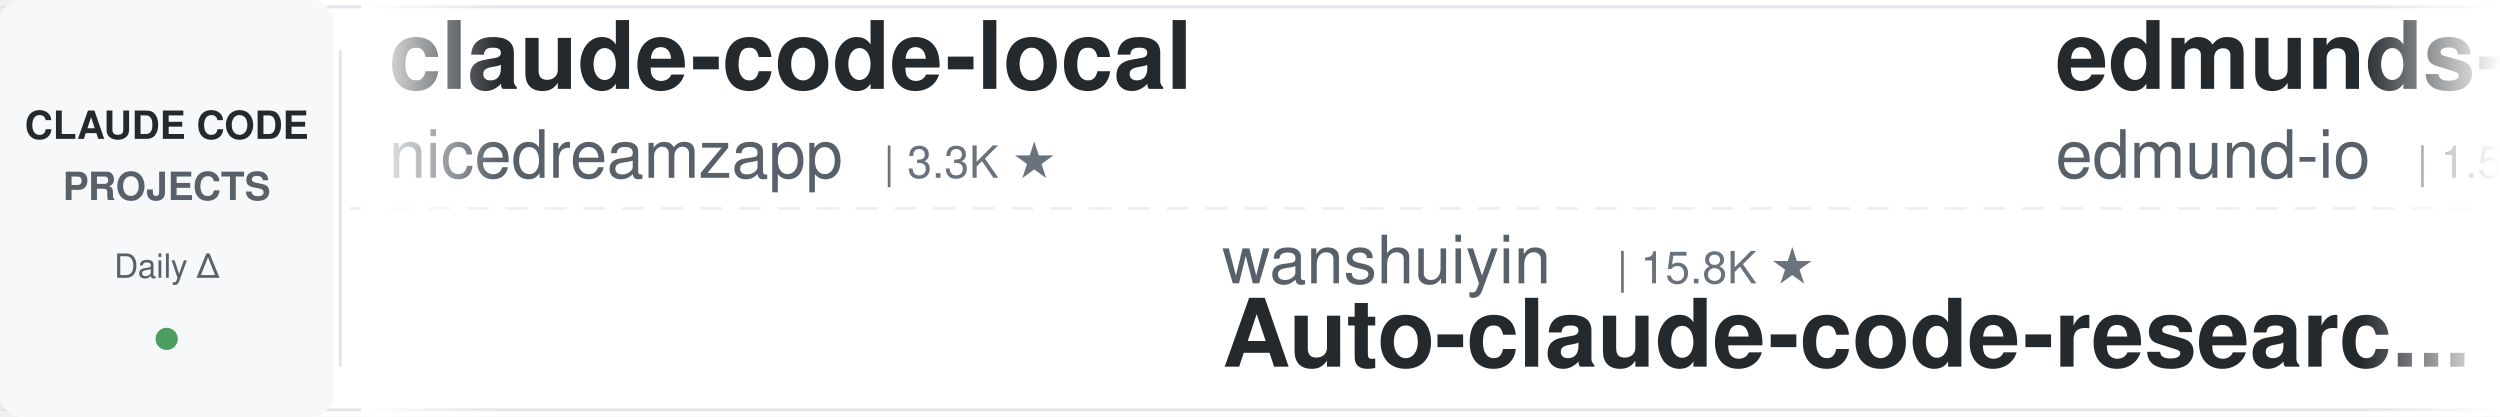
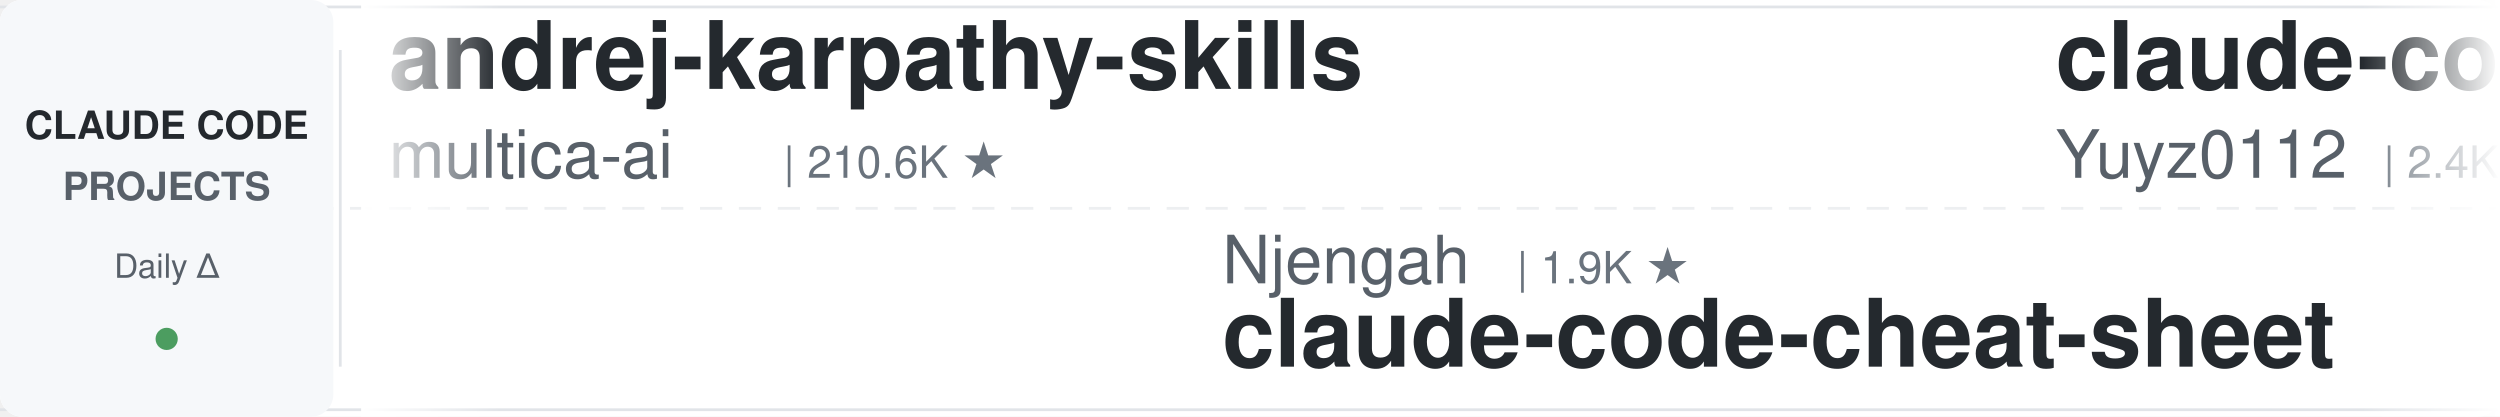
<svg xmlns="http://www.w3.org/2000/svg" width="900" height="150">
  <defs>
    <linearGradient id="leftFade" x1="0%" y1="0%" x2="100%" y2="0%">
      <stop offset="0%" style="stop-color:#ffffff;stop-opacity:1" />
      <stop offset="100%" style="stop-color:#ffffff;stop-opacity:0" />
    </linearGradient>
    <linearGradient id="rightFade" x1="0%" y1="0%" x2="100%" y2="0%">
      <stop offset="0%" style="stop-color:#ffffff;stop-opacity:0" />
      <stop offset="100%" style="stop-color:#ffffff;stop-opacity:1" />
    </linearGradient>
  </defs>
  <rect width="900" height="150" fill="#ffffff" rx="8" />
  <rect x="0" y="2" width="900" height="1" fill="#e1e4e8" />
  <rect x="0" y="147" width="900" height="1" fill="#e1e4e8" />
  <line x1="0" y1="75" x2="900" y2="75" stroke="#e1e4e8" stroke-width="1" stroke-dasharray="8 6" opacity="0.6" />
  <rect x="0" y="0" width="120" height="150" fill="#f6f8fa" rx="8" />
  <text x="60" y="50" font-family="-apple-system, BlinkMacSystemFont, 'Segoe UI', Helvetica, Arial, sans-serif" font-size="14" font-weight="600" fill="#24292e" text-anchor="middle">CLAUDE CODE</text>
  <text x="60" y="72" font-family="-apple-system, BlinkMacSystemFont, 'Segoe UI', Helvetica, Arial, sans-serif" font-size="14" font-weight="600" fill="#586069" text-anchor="middle">PROJECTS</text>
  <text x="60" y="100" font-family="-apple-system, BlinkMacSystemFont, 'Segoe UI', Helvetica, Arial, sans-serif" font-size="12" font-weight="500" fill="#586069" text-anchor="middle">Daily Δ</text>
  <circle cx="60" cy="122" r="4" fill="#22863a" opacity="0.8" />
  <rect x="122" y="18" width="1" height="114" fill="#e1e4e8" />
  <clipPath id="tickerClip">
    <rect x="130" y="0" width="770" height="150" />
  </clipPath>
  <g clip-path="url(#tickerClip)">
    <g id="tickerItems">
      <animateTransform attributeName="transform" attributeType="XML" type="translate" from="0 0" to="-3000 0" dur="54s" repeatCount="indefinite" />
      <g transform="translate(0, 0)">
-         <text x="140" y="32" font-family="-apple-system, BlinkMacSystemFont, 'Segoe UI', Helvetica, Arial, sans-serif" font-size="34" font-weight="600" fill="#24292e">claude-code-local</text>
-         <text x="140" y="64" font-family="-apple-system, BlinkMacSystemFont, 'Segoe UI', Helvetica, Arial, sans-serif" font-size="24" font-weight="400" fill="#586069">nicedreamzapp</text>
-         <text x="318" y="64" font-family="-apple-system, BlinkMacSystemFont, 'Segoe UI', Helvetica, Arial, sans-serif" font-size="16" font-weight="500" fill="#6a737d">| 3.3K ★</text>
+         <text x="140" y="32" font-family="-apple-system, BlinkMacSystemFont, 'Segoe UI', Helvetica, Arial, sans-serif" font-size="34" font-weight="600" fill="#24292e">andrej-karpathy-skills</text>
+         <text x="140" y="64" font-family="-apple-system, BlinkMacSystemFont, 'Segoe UI', Helvetica, Arial, sans-serif" font-size="24" font-weight="400" fill="#586069">multica-ai</text>
+         <text x="282" y="64" font-family="-apple-system, BlinkMacSystemFont, 'Segoe UI', Helvetica, Arial, sans-serif" font-size="16" font-weight="500" fill="#6a737d">| 210.6K ★</text>
      </g>
      <g transform="translate(300, 0)">
-         <text x="140" y="102" font-family="-apple-system, BlinkMacSystemFont, 'Segoe UI', Helvetica, Arial, sans-serif" font-size="24" font-weight="400" fill="#586069">wanshuiyin</text>
-         <text x="282" y="102" font-family="-apple-system, BlinkMacSystemFont, 'Segoe UI', Helvetica, Arial, sans-serif" font-size="16" font-weight="500" fill="#6a737d">| 15.8K ★</text>
-         <text x="140" y="132" font-family="-apple-system, BlinkMacSystemFont, 'Segoe UI', Helvetica, Arial, sans-serif" font-size="34" font-weight="600" fill="#24292e">Auto-claude-code-researc...</text>
+         <text x="140" y="102" font-family="-apple-system, BlinkMacSystemFont, 'Segoe UI', Helvetica, Arial, sans-serif" font-size="24" font-weight="400" fill="#586069">Njengah</text>
+         <text x="246" y="102" font-family="-apple-system, BlinkMacSystemFont, 'Segoe UI', Helvetica, Arial, sans-serif" font-size="16" font-weight="500" fill="#6a737d">| 1.9K ★</text>
+         <text x="140" y="132" font-family="-apple-system, BlinkMacSystemFont, 'Segoe UI', Helvetica, Arial, sans-serif" font-size="34" font-weight="600" fill="#24292e">claude-code-cheat-sheet</text>
      </g>
      <g transform="translate(600, 0)">
-         <text x="140" y="32" font-family="-apple-system, BlinkMacSystemFont, 'Segoe UI', Helvetica, Arial, sans-serif" font-size="34" font-weight="600" fill="#24292e">edmunds-claude-code</text>
-         <text x="140" y="64" font-family="-apple-system, BlinkMacSystemFont, 'Segoe UI', Helvetica, Arial, sans-serif" font-size="24" font-weight="400" fill="#586069">edmund-io</text>
-         <text x="270" y="64" font-family="-apple-system, BlinkMacSystemFont, 'Segoe UI', Helvetica, Arial, sans-serif" font-size="16" font-weight="500" fill="#6a737d">| 1.5K ★</text>
+         <text x="140" y="32" font-family="-apple-system, BlinkMacSystemFont, 'Segoe UI', Helvetica, Arial, sans-serif" font-size="34" font-weight="600" fill="#24292e">claude-code-reverse</text>
+         <text x="140" y="64" font-family="-apple-system, BlinkMacSystemFont, 'Segoe UI', Helvetica, Arial, sans-serif" font-size="24" font-weight="400" fill="#586069">Yuyz0112</text>
+         <text x="258" y="64" font-family="-apple-system, BlinkMacSystemFont, 'Segoe UI', Helvetica, Arial, sans-serif" font-size="16" font-weight="500" fill="#6a737d">| 2.4K ★</text>
      </g>
      <g transform="translate(900, 0)">
-         <text x="140" y="102" font-family="-apple-system, BlinkMacSystemFont, 'Segoe UI', Helvetica, Arial, sans-serif" font-size="24" font-weight="400" fill="#586069">luyao618</text>
-         <text x="258" y="102" font-family="-apple-system, BlinkMacSystemFont, 'Segoe UI', Helvetica, Arial, sans-serif" font-size="16" font-weight="500" fill="#6a737d">| 1.7K ★</text>
-         <text x="140" y="132" font-family="-apple-system, BlinkMacSystemFont, 'Segoe UI', Helvetica, Arial, sans-serif" font-size="34" font-weight="600" fill="#24292e">Claude-Code-Source-Study</text>
+         <text x="140" y="102" font-family="-apple-system, BlinkMacSystemFont, 'Segoe UI', Helvetica, Arial, sans-serif" font-size="24" font-weight="400" fill="#586069">Chachamaru127</text>
+         <text x="318" y="102" font-family="-apple-system, BlinkMacSystemFont, 'Segoe UI', Helvetica, Arial, sans-serif" font-size="16" font-weight="500" fill="#6a737d">| 3.1K ★</text>
+         <text x="140" y="132" font-family="-apple-system, BlinkMacSystemFont, 'Segoe UI', Helvetica, Arial, sans-serif" font-size="34" font-weight="600" fill="#24292e">claude-code-harness</text>
      </g>
      <g transform="translate(1200, 0)">
-         <text x="140" y="32" font-family="-apple-system, BlinkMacSystemFont, 'Segoe UI', Helvetica, Arial, sans-serif" font-size="34" font-weight="600" fill="#24292e">claude-code-analysis</text>
-         <text x="140" y="64" font-family="-apple-system, BlinkMacSystemFont, 'Segoe UI', Helvetica, Arial, sans-serif" font-size="24" font-weight="400" fill="#586069">liuup</text>
-         <text x="222" y="64" font-family="-apple-system, BlinkMacSystemFont, 'Segoe UI', Helvetica, Arial, sans-serif" font-size="16" font-weight="500" fill="#6a737d">| 3.9K ★</text>
+         <text x="140" y="32" font-family="-apple-system, BlinkMacSystemFont, 'Segoe UI', Helvetica, Arial, sans-serif" font-size="34" font-weight="600" fill="#24292e">Auto-claude-code-researc...</text>
+         <text x="140" y="64" font-family="-apple-system, BlinkMacSystemFont, 'Segoe UI', Helvetica, Arial, sans-serif" font-size="24" font-weight="400" fill="#586069">wanshuiyin</text>
+         <text x="282" y="64" font-family="-apple-system, BlinkMacSystemFont, 'Segoe UI', Helvetica, Arial, sans-serif" font-size="16" font-weight="500" fill="#6a737d">| 15.8K ★</text>
      </g>
      <g transform="translate(1500, 0)">
-         <text x="140" y="102" font-family="-apple-system, BlinkMacSystemFont, 'Segoe UI', Helvetica, Arial, sans-serif" font-size="24" font-weight="400" fill="#586069">Yeachan-Heo</text>
-         <text x="294" y="102" font-family="-apple-system, BlinkMacSystemFont, 'Segoe UI', Helvetica, Arial, sans-serif" font-size="16" font-weight="500" fill="#6a737d">| 39.0K ★</text>
-         <text x="140" y="132" font-family="-apple-system, BlinkMacSystemFont, 'Segoe UI', Helvetica, Arial, sans-serif" font-size="34" font-weight="600" fill="#24292e">oh-my-claudecode</text>
+         <text x="140" y="102" font-family="-apple-system, BlinkMacSystemFont, 'Segoe UI', Helvetica, Arial, sans-serif" font-size="24" font-weight="400" fill="#586069">VoltAgent</text>
+         <text x="270" y="102" font-family="-apple-system, BlinkMacSystemFont, 'Segoe UI', Helvetica, Arial, sans-serif" font-size="16" font-weight="500" fill="#6a737d">| 24.9K ★</text>
+         <text x="140" y="132" font-family="-apple-system, BlinkMacSystemFont, 'Segoe UI', Helvetica, Arial, sans-serif" font-size="34" font-weight="600" fill="#24292e">awesome-claude-code-suba...</text>
      </g>
      <g transform="translate(1800, 0)">
-         <text x="140" y="32" font-family="-apple-system, BlinkMacSystemFont, 'Segoe UI', Helvetica, Arial, sans-serif" font-size="34" font-weight="600" fill="#24292e">claude-code-hub</text>
-         <text x="140" y="64" font-family="-apple-system, BlinkMacSystemFont, 'Segoe UI', Helvetica, Arial, sans-serif" font-size="24" font-weight="400" fill="#586069">ding113</text>
-         <text x="246" y="64" font-family="-apple-system, BlinkMacSystemFont, 'Segoe UI', Helvetica, Arial, sans-serif" font-size="16" font-weight="500" fill="#6a737d">| 3.4K ★</text>
+         <text x="140" y="32" font-family="-apple-system, BlinkMacSystemFont, 'Segoe UI', Helvetica, Arial, sans-serif" font-size="34" font-weight="600" fill="#24292e">claude-code-rust</text>
+         <text x="140" y="64" font-family="-apple-system, BlinkMacSystemFont, 'Segoe UI', Helvetica, Arial, sans-serif" font-size="24" font-weight="400" fill="#586069">lorryjovens-hub</text>
+         <text x="342" y="64" font-family="-apple-system, BlinkMacSystemFont, 'Segoe UI', Helvetica, Arial, sans-serif" font-size="16" font-weight="500" fill="#6a737d">| 1.7K ★</text>
      </g>
      <g transform="translate(2100, 0)">
-         <text x="140" y="102" font-family="-apple-system, BlinkMacSystemFont, 'Segoe UI', Helvetica, Arial, sans-serif" font-size="24" font-weight="400" fill="#586069">ChrisWiles</text>
-         <text x="282" y="102" font-family="-apple-system, BlinkMacSystemFont, 'Segoe UI', Helvetica, Arial, sans-serif" font-size="16" font-weight="500" fill="#6a737d">| 6.1K ★</text>
-         <text x="140" y="132" font-family="-apple-system, BlinkMacSystemFont, 'Segoe UI', Helvetica, Arial, sans-serif" font-size="34" font-weight="600" fill="#24292e">claude-code-showcase</text>
+         <text x="140" y="102" font-family="-apple-system, BlinkMacSystemFont, 'Segoe UI', Helvetica, Arial, sans-serif" font-size="24" font-weight="400" fill="#586069">ykdojo</text>
+         <text x="234" y="102" font-family="-apple-system, BlinkMacSystemFont, 'Segoe UI', Helvetica, Arial, sans-serif" font-size="16" font-weight="500" fill="#6a737d">| 10.0K ★</text>
+         <text x="140" y="132" font-family="-apple-system, BlinkMacSystemFont, 'Segoe UI', Helvetica, Arial, sans-serif" font-size="34" font-weight="600" fill="#24292e">claude-code-tips</text>
      </g>
      <g transform="translate(2400, 0)">
-         <text x="140" y="32" font-family="-apple-system, BlinkMacSystemFont, 'Segoe UI', Helvetica, Arial, sans-serif" font-size="34" font-weight="600" fill="#24292e">claude-code-templates</text>
-         <text x="140" y="64" font-family="-apple-system, BlinkMacSystemFont, 'Segoe UI', Helvetica, Arial, sans-serif" font-size="24" font-weight="400" fill="#586069">davila7</text>
-         <text x="246" y="64" font-family="-apple-system, BlinkMacSystemFont, 'Segoe UI', Helvetica, Arial, sans-serif" font-size="16" font-weight="500" fill="#6a737d">| 30.5K ★</text>
+         <text x="140" y="32" font-family="-apple-system, BlinkMacSystemFont, 'Segoe UI', Helvetica, Arial, sans-serif" font-size="34" font-weight="600" fill="#24292e">claude-code-source</text>
+         <text x="140" y="64" font-family="-apple-system, BlinkMacSystemFont, 'Segoe UI', Helvetica, Arial, sans-serif" font-size="24" font-weight="400" fill="#586069">hangsman</text>
+         <text x="258" y="64" font-family="-apple-system, BlinkMacSystemFont, 'Segoe UI', Helvetica, Arial, sans-serif" font-size="16" font-weight="500" fill="#6a737d">| 793 ★</text>
      </g>
      <g transform="translate(2700, 0)">
-         <text x="140" y="102" font-family="-apple-system, BlinkMacSystemFont, 'Segoe UI', Helvetica, Arial, sans-serif" font-size="24" font-weight="400" fill="#586069">anthropics</text>
-         <text x="282" y="102" font-family="-apple-system, BlinkMacSystemFont, 'Segoe UI', Helvetica, Arial, sans-serif" font-size="16" font-weight="500" fill="#6a737d">| 174.8K ★</text>
-         <text x="140" y="132" font-family="-apple-system, BlinkMacSystemFont, 'Segoe UI', Helvetica, Arial, sans-serif" font-size="34" font-weight="600" fill="#24292e">skills</text>
+         <text x="140" y="102" font-family="-apple-system, BlinkMacSystemFont, 'Segoe UI', Helvetica, Arial, sans-serif" font-size="24" font-weight="400" fill="#586069">xu-xiang</text>
+         <text x="258" y="102" font-family="-apple-system, BlinkMacSystemFont, 'Segoe UI', Helvetica, Arial, sans-serif" font-size="16" font-weight="500" fill="#6a737d">| 1.9K ★</text>
+         <text x="140" y="132" font-family="-apple-system, BlinkMacSystemFont, 'Segoe UI', Helvetica, Arial, sans-serif" font-size="34" font-weight="600" fill="#24292e">everything-claude-code-z...</text>
      </g>
      <g transform="translate(3000, 0)">
-         <text x="140" y="32" font-family="-apple-system, BlinkMacSystemFont, 'Segoe UI', Helvetica, Arial, sans-serif" font-size="34" font-weight="600" fill="#24292e">claude-code-local</text>
-         <text x="140" y="64" font-family="-apple-system, BlinkMacSystemFont, 'Segoe UI', Helvetica, Arial, sans-serif" font-size="24" font-weight="400" fill="#586069">nicedreamzapp</text>
-         <text x="318" y="64" font-family="-apple-system, BlinkMacSystemFont, 'Segoe UI', Helvetica, Arial, sans-serif" font-size="16" font-weight="500" fill="#6a737d">| 3.3K ★</text>
+         <text x="140" y="32" font-family="-apple-system, BlinkMacSystemFont, 'Segoe UI', Helvetica, Arial, sans-serif" font-size="34" font-weight="600" fill="#24292e">andrej-karpathy-skills</text>
+         <text x="140" y="64" font-family="-apple-system, BlinkMacSystemFont, 'Segoe UI', Helvetica, Arial, sans-serif" font-size="24" font-weight="400" fill="#586069">multica-ai</text>
+         <text x="282" y="64" font-family="-apple-system, BlinkMacSystemFont, 'Segoe UI', Helvetica, Arial, sans-serif" font-size="16" font-weight="500" fill="#6a737d">| 210.6K ★</text>
      </g>
      <g transform="translate(3300, 0)">
-         <text x="140" y="102" font-family="-apple-system, BlinkMacSystemFont, 'Segoe UI', Helvetica, Arial, sans-serif" font-size="24" font-weight="400" fill="#586069">wanshuiyin</text>
-         <text x="282" y="102" font-family="-apple-system, BlinkMacSystemFont, 'Segoe UI', Helvetica, Arial, sans-serif" font-size="16" font-weight="500" fill="#6a737d">| 15.8K ★</text>
-         <text x="140" y="132" font-family="-apple-system, BlinkMacSystemFont, 'Segoe UI', Helvetica, Arial, sans-serif" font-size="34" font-weight="600" fill="#24292e">Auto-claude-code-researc...</text>
+         <text x="140" y="102" font-family="-apple-system, BlinkMacSystemFont, 'Segoe UI', Helvetica, Arial, sans-serif" font-size="24" font-weight="400" fill="#586069">Njengah</text>
+         <text x="246" y="102" font-family="-apple-system, BlinkMacSystemFont, 'Segoe UI', Helvetica, Arial, sans-serif" font-size="16" font-weight="500" fill="#6a737d">| 1.9K ★</text>
+         <text x="140" y="132" font-family="-apple-system, BlinkMacSystemFont, 'Segoe UI', Helvetica, Arial, sans-serif" font-size="34" font-weight="600" fill="#24292e">claude-code-cheat-sheet</text>
      </g>
      <g transform="translate(3600, 0)">
-         <text x="140" y="32" font-family="-apple-system, BlinkMacSystemFont, 'Segoe UI', Helvetica, Arial, sans-serif" font-size="34" font-weight="600" fill="#24292e">edmunds-claude-code</text>
-         <text x="140" y="64" font-family="-apple-system, BlinkMacSystemFont, 'Segoe UI', Helvetica, Arial, sans-serif" font-size="24" font-weight="400" fill="#586069">edmund-io</text>
-         <text x="270" y="64" font-family="-apple-system, BlinkMacSystemFont, 'Segoe UI', Helvetica, Arial, sans-serif" font-size="16" font-weight="500" fill="#6a737d">| 1.5K ★</text>
+         <text x="140" y="32" font-family="-apple-system, BlinkMacSystemFont, 'Segoe UI', Helvetica, Arial, sans-serif" font-size="34" font-weight="600" fill="#24292e">claude-code-reverse</text>
+         <text x="140" y="64" font-family="-apple-system, BlinkMacSystemFont, 'Segoe UI', Helvetica, Arial, sans-serif" font-size="24" font-weight="400" fill="#586069">Yuyz0112</text>
+         <text x="258" y="64" font-family="-apple-system, BlinkMacSystemFont, 'Segoe UI', Helvetica, Arial, sans-serif" font-size="16" font-weight="500" fill="#6a737d">| 2.4K ★</text>
      </g>
      <g transform="translate(3900, 0)">
-         <text x="140" y="102" font-family="-apple-system, BlinkMacSystemFont, 'Segoe UI', Helvetica, Arial, sans-serif" font-size="24" font-weight="400" fill="#586069">luyao618</text>
-         <text x="258" y="102" font-family="-apple-system, BlinkMacSystemFont, 'Segoe UI', Helvetica, Arial, sans-serif" font-size="16" font-weight="500" fill="#6a737d">| 1.7K ★</text>
-         <text x="140" y="132" font-family="-apple-system, BlinkMacSystemFont, 'Segoe UI', Helvetica, Arial, sans-serif" font-size="34" font-weight="600" fill="#24292e">Claude-Code-Source-Study</text>
+         <text x="140" y="102" font-family="-apple-system, BlinkMacSystemFont, 'Segoe UI', Helvetica, Arial, sans-serif" font-size="24" font-weight="400" fill="#586069">Chachamaru127</text>
+         <text x="318" y="102" font-family="-apple-system, BlinkMacSystemFont, 'Segoe UI', Helvetica, Arial, sans-serif" font-size="16" font-weight="500" fill="#6a737d">| 3.1K ★</text>
+         <text x="140" y="132" font-family="-apple-system, BlinkMacSystemFont, 'Segoe UI', Helvetica, Arial, sans-serif" font-size="34" font-weight="600" fill="#24292e">claude-code-harness</text>
      </g>
    </g>
  </g>
  <rect x="130" y="0" width="50" height="150" fill="url(#leftFade)" />
  <rect x="850" y="0" width="50" height="150" fill="url(#rightFade)" />
</svg>
